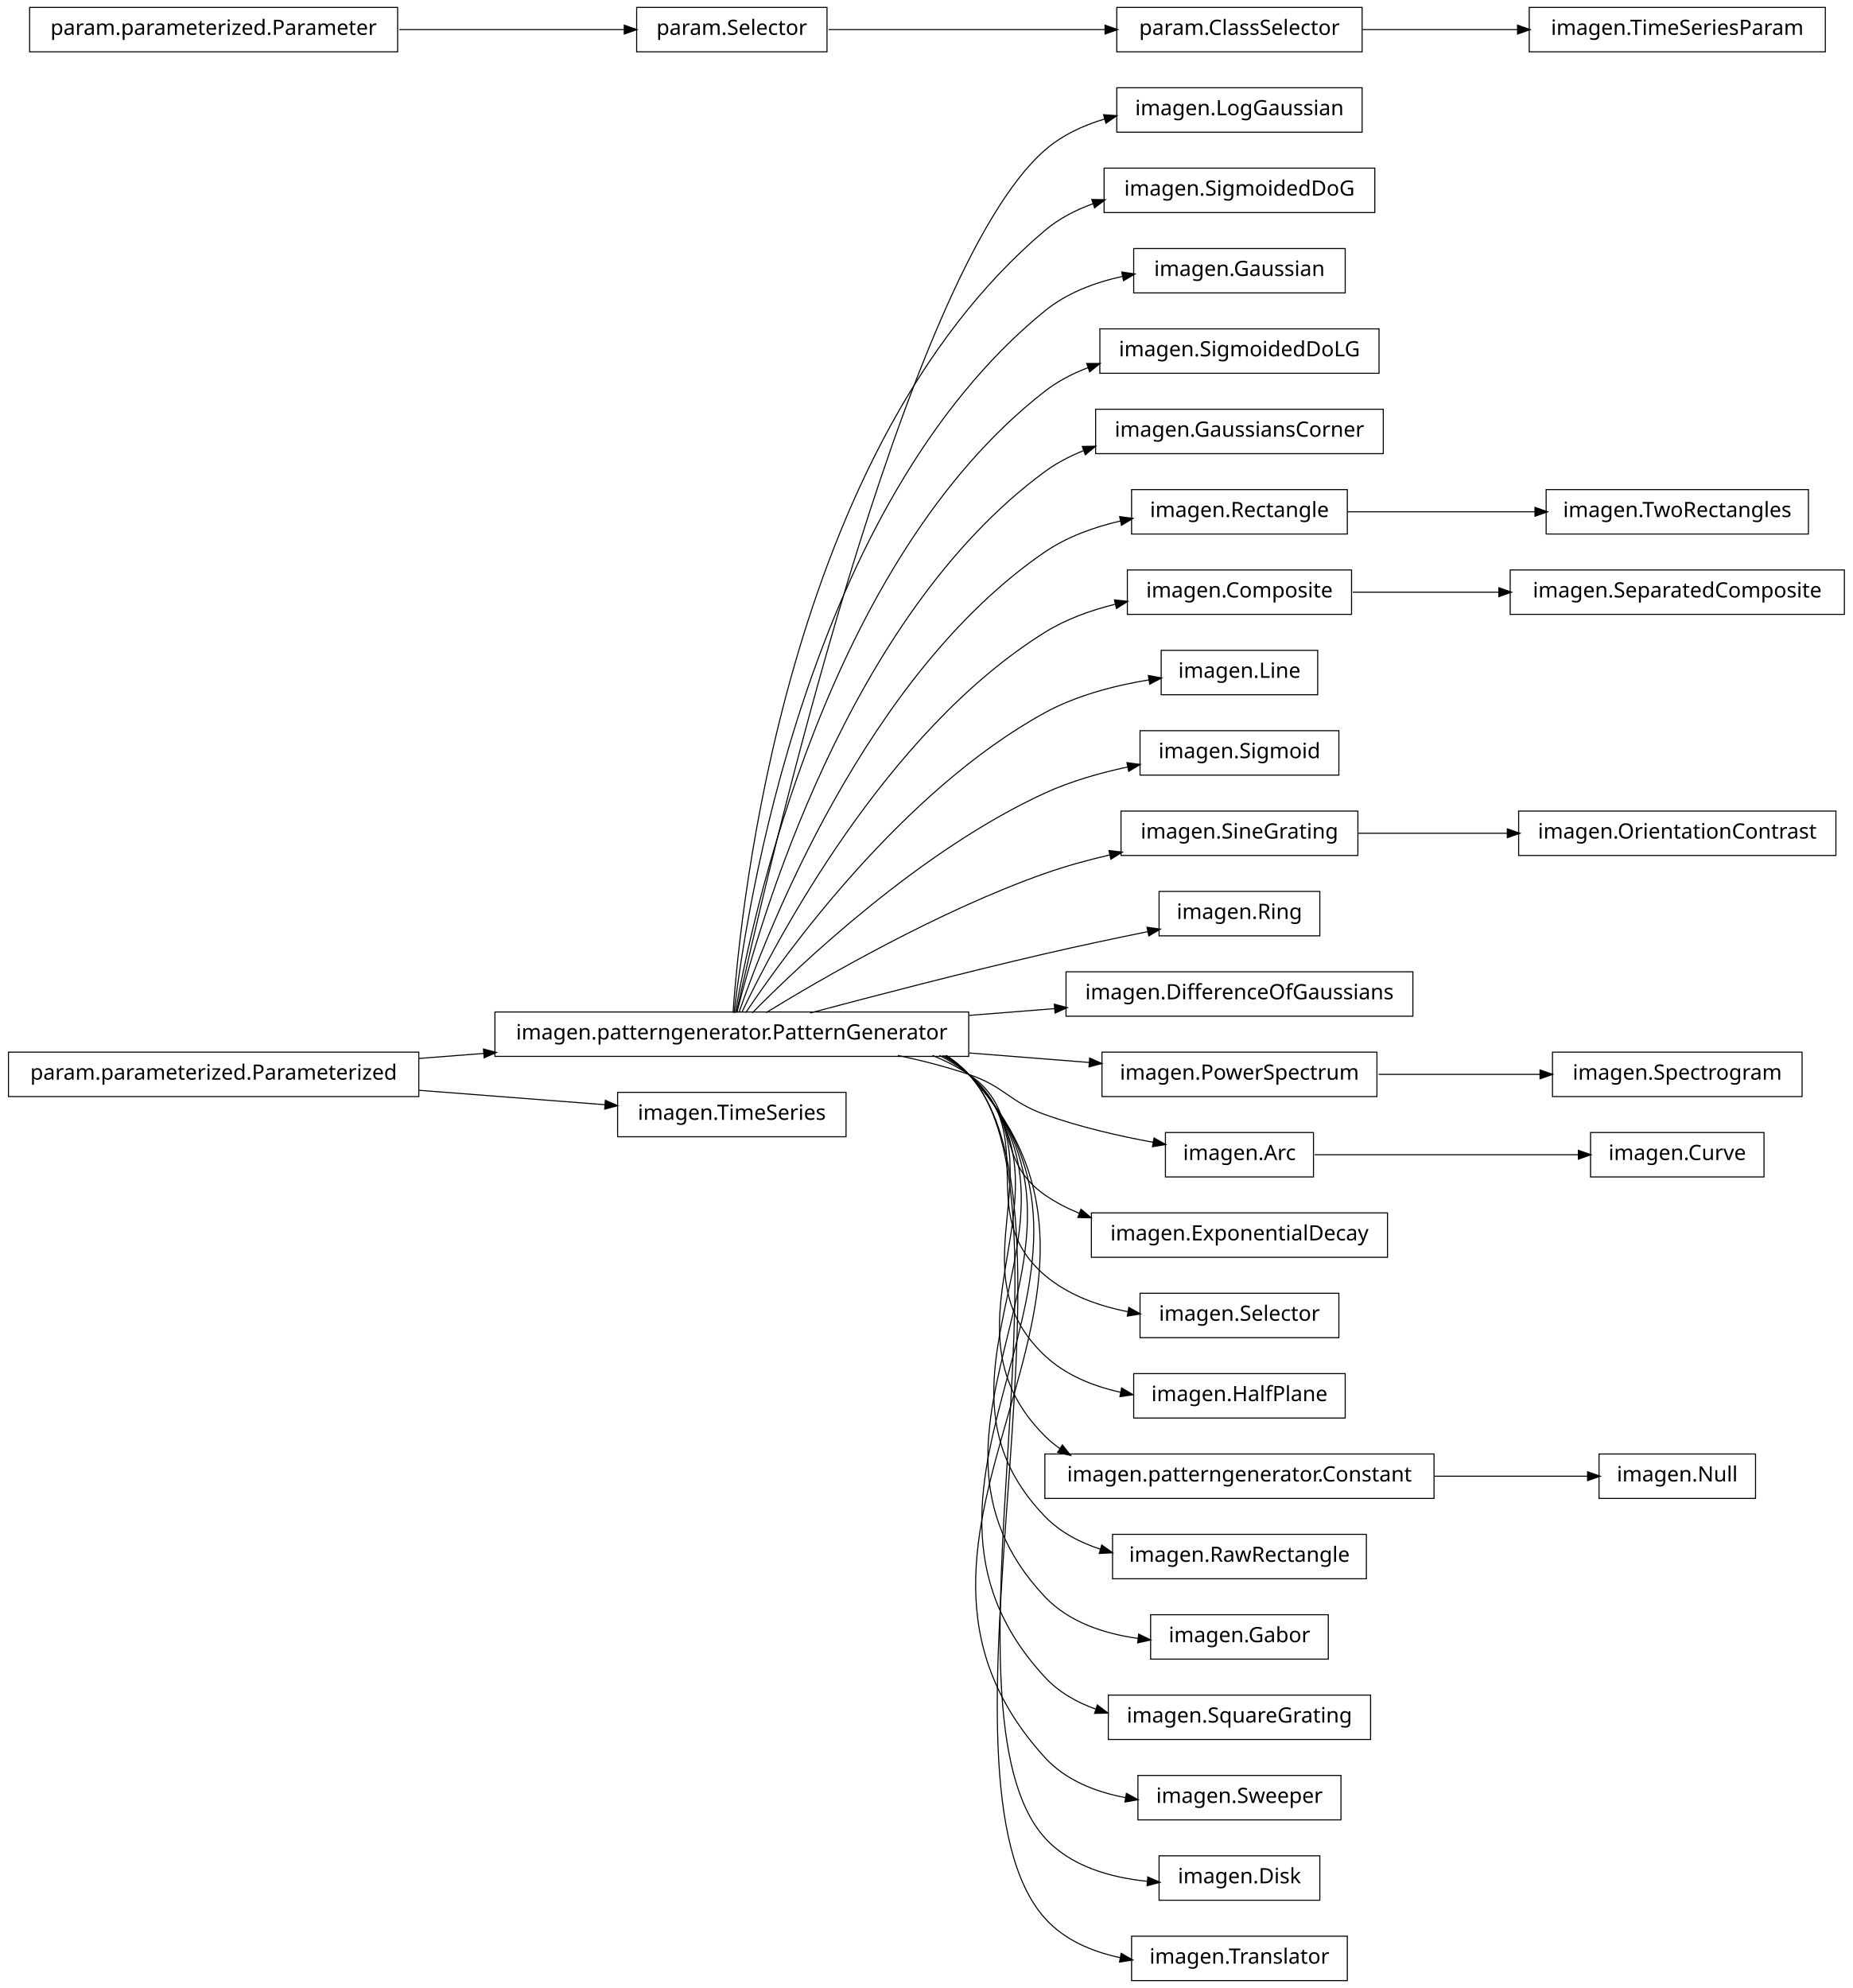
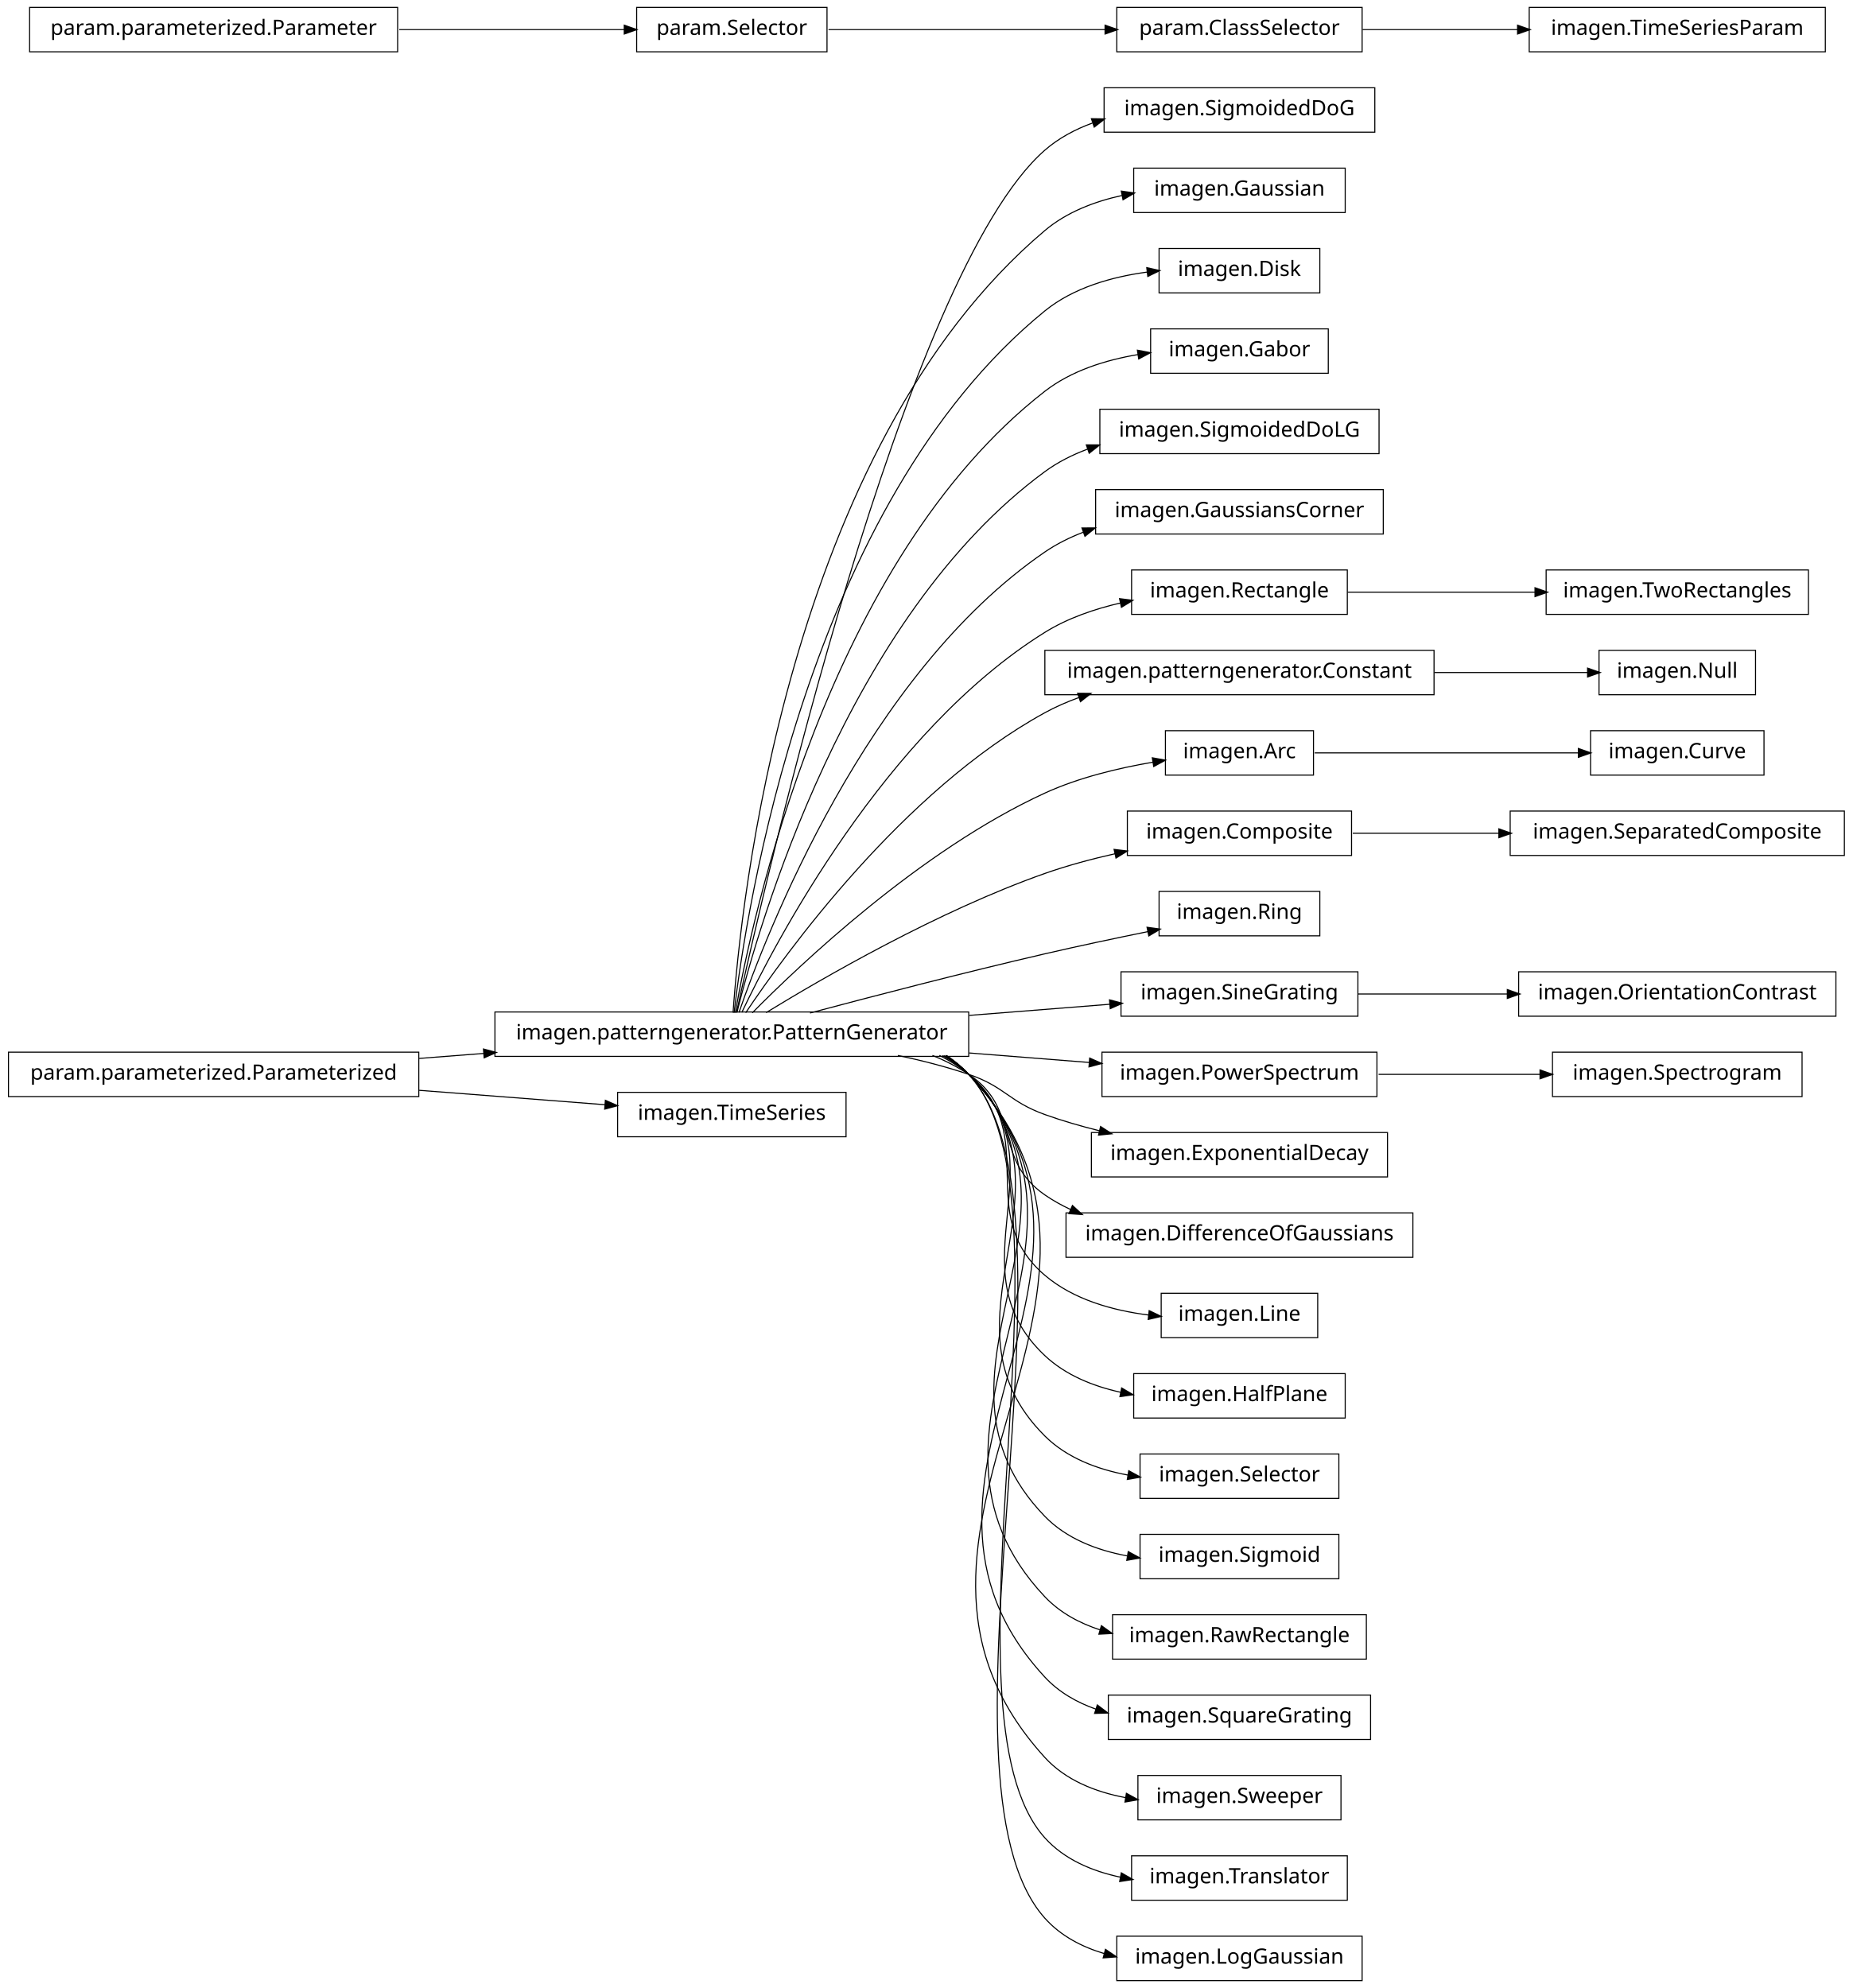
<svg xmlns="http://www.w3.org/2000/svg" width="876pt" height="940pt" viewBox="0.00 0.00 876.00 940.00">
  <g id="graph1" class="graph" transform="scale(1 1) rotate(0) translate(4 936)">
    <polygon fill="white" stroke="white" points="-4,5 -4,-936 873,-936 873,5 -4,5" />
    <g id="node1" class="node">
-       <polygon fill="none" stroke="black" stroke-width="0.5" points="640,-894.5 524,-894.5 524,-873.5 640,-873.5 640,-894.5" />
-       <text text-anchor="middle" x="582" y="-881.5" font-family="Vera" font-size="10.00">imagen.LogGaussian</text>
+       <polygon fill="none" stroke="black" stroke-width="0.5" points="646,-894.5 518,-894.5 518,-873.5 646,-873.5 646,-894.5" />
+       <text text-anchor="middle" x="582" y="-881.5" font-family="Vera" font-size="10.00">imagen.SigmoidedDoG</text>
    </g>
    <g id="node2" class="node">
      <polygon fill="none" stroke="black" stroke-width="0.5" points="454,-457.5 230,-457.5 230,-436.5 454,-436.5 454,-457.5" />
      <text text-anchor="middle" x="342" y="-444.5" font-family="Vera" font-size="10.00">imagen.patterngenerator.PatternGenerator</text>
    </g>
    <g id="edge2" class="edge">
-       <path fill="none" stroke="black" stroke-width="0.5" d="M344.205,-457.259C356.982,-515.776 423.271,-806.818 490,-865 498.029,-872 507.949,-876.665 518.273,-879.731" />
-       <polygon fill="black" stroke="black" points="518.084,-881.493 523.367,-881.111 518.999,-878.115 518.084,-881.493" />
+       <path fill="none" stroke="black" stroke-width="0.5" d="M344.205,-457.259C356.982,-515.776 423.271,-806.818 490,-865 496.515,-870.681 504.276,-874.824 512.487,-877.822" />
+       <polygon fill="black" stroke="black" points="512.354,-879.622 517.651,-879.544 513.462,-876.302 512.354,-879.622" />
    </g>
    <g id="node4" class="node">
-       <polygon fill="none" stroke="black" stroke-width="0.5" points="646,-856.5 518,-856.5 518,-835.5 646,-835.5 646,-856.5" />
-       <text text-anchor="middle" x="582" y="-843.5" font-family="Vera" font-size="10.00">imagen.SigmoidedDoG</text>
+       <polygon fill="none" stroke="black" stroke-width="0.5" points="632,-856.5 532,-856.5 532,-835.5 632,-835.5 632,-856.5" />
+       <text text-anchor="middle" x="582" y="-843.5" font-family="Vera" font-size="10.00">imagen.Gaussian</text>
    </g>
    <g id="edge4" class="edge">
-       <path fill="none" stroke="black" stroke-width="0.5" d="M342.586,-457.178C346.009,-506.641 367.778,-723.734 490,-827 496.603,-832.579 504.415,-836.662 512.652,-839.63" />
-       <polygon fill="black" stroke="black" points="512.533,-841.433 517.83,-841.337 513.629,-838.109 512.533,-841.433" />
-     </g>
-     <g id="node10" class="node">
-       <polygon fill="none" stroke="black" stroke-width="0.5" points="632,-818.5 532,-818.5 532,-797.5 632,-797.5 632,-818.5" />
-       <text text-anchor="middle" x="582" y="-805.5" font-family="Vera" font-size="10.00">imagen.Gaussian</text>
+       <path fill="none" stroke="black" stroke-width="0.5" d="M342.586,-457.178C346.009,-506.641 367.778,-723.734 490,-827 500.228,-835.642 513.358,-840.695 526.477,-843.572" />
+       <polygon fill="black" stroke="black" points="526.449,-845.351 531.694,-844.606 527.13,-841.917 526.449,-845.351" />
+     </g>
+     <g id="node6" class="node">
+       <polygon fill="none" stroke="black" stroke-width="0.5" points="620,-818.5 544,-818.5 544,-797.5 620,-797.5 620,-818.5" />
+       <text text-anchor="middle" x="582" y="-805.5" font-family="Vera" font-size="10.00">imagen.Disk</text>
+     </g>
+     <g id="edge6" class="edge">
+       <path fill="none" stroke="black" stroke-width="0.5" d="M343.054,-457.096C348.456,-503.427 377.339,-697.332 490,-789 503.528,-800.008 521.808,-805.134 538.509,-807.372" />
+       <polygon fill="black" stroke="black" points="538.463,-809.129 543.634,-807.978 538.874,-805.653 538.463,-809.129" />
+     </g>
+     <g id="node9" class="node">
+       <polygon fill="none" stroke="black" stroke-width="0.5" points="624,-780.5 540,-780.5 540,-759.5 624,-759.5 624,-780.5" />
+       <text text-anchor="middle" x="582" y="-767.5" font-family="Vera" font-size="10.00">imagen.Gabor</text>
    </g>
    <g id="edge8" class="edge">
-       <path fill="none" stroke="black" stroke-width="0.5" d="M343.054,-457.096C348.456,-503.427 377.339,-697.332 490,-789 500.386,-797.451 513.573,-802.436 526.696,-805.308" />
-       <polygon fill="black" stroke="black" points="526.667,-807.086 531.912,-806.343 527.349,-803.653 526.667,-807.086" />
-     </g>
-     <g id="node12" class="node">
-       <polygon fill="none" stroke="black" stroke-width="0.5" points="648,-780.5 516,-780.5 516,-759.5 648,-759.5 648,-780.5" />
-       <text text-anchor="middle" x="582" y="-767.5" font-family="Vera" font-size="10.00">imagen.SigmoidedDoLG</text>
+       <path fill="none" stroke="black" stroke-width="0.5" d="M343.642,-457.137C351.211,-500.38 386.877,-670.851 490,-751 502.495,-760.711 518.735,-765.79 534.086,-768.354" />
+       <polygon fill="black" stroke="black" points="534.047,-770.117 539.251,-769.13 534.567,-766.656 534.047,-770.117" />
+     </g>
+     <g id="node11" class="node">
+       <polygon fill="none" stroke="black" stroke-width="0.5" points="648,-742.5 516,-742.5 516,-721.5 648,-721.5 648,-742.5" />
+       <text text-anchor="middle" x="582" y="-729.5" font-family="Vera" font-size="10.00">imagen.SigmoidedDoLG</text>
    </g>
    <g id="edge10" class="edge">
-       <path fill="none" stroke="black" stroke-width="0.5" d="M343.642,-457.137C351.211,-500.38 386.877,-670.851 490,-751 496.068,-755.716 503.02,-759.34 510.324,-762.114" />
-       <polygon fill="black" stroke="black" points="510.134,-763.901 515.431,-763.901 511.29,-760.598 510.134,-763.901" />
-     </g>
-     <g id="node14" class="node">
-       <polygon fill="none" stroke="black" stroke-width="0.5" points="650,-742.5 514,-742.5 514,-721.5 650,-721.5 650,-742.5" />
-       <text text-anchor="middle" x="582" y="-729.5" font-family="Vera" font-size="10.00">imagen.GaussiansCorner</text>
+       <path fill="none" stroke="black" stroke-width="0.5" d="M344.397,-457.219C354.341,-497.199 396.286,-644.188 490,-713 496.088,-717.47 502.985,-720.945 510.197,-723.638" />
+       <polygon fill="black" stroke="black" points="509.938,-725.4 515.235,-725.38 511.082,-722.092 509.938,-725.4" />
+     </g>
+     <g id="node13" class="node">
+       <polygon fill="none" stroke="black" stroke-width="0.5" points="650,-704.5 514,-704.5 514,-683.5 650,-683.5 650,-704.5" />
+       <text text-anchor="middle" x="582" y="-691.5" font-family="Vera" font-size="10.00">imagen.GaussiansCorner</text>
    </g>
    <g id="edge12" class="edge">
-       <path fill="none" stroke="black" stroke-width="0.5" d="M344.397,-457.219C354.341,-497.199 396.286,-644.188 490,-713 495.552,-717.077 501.776,-720.326 508.3,-722.909" />
-       <polygon fill="black" stroke="black" points="508.044,-724.678 513.34,-724.757 509.248,-721.392 508.044,-724.678" />
-     </g>
-     <g id="node17" class="node">
-       <polygon fill="none" stroke="black" stroke-width="0.5" points="633,-704.5 531,-704.5 531,-683.5 633,-683.5 633,-704.5" />
-       <text text-anchor="middle" x="582" y="-691.5" font-family="Vera" font-size="10.00">imagen.Rectangle</text>
-     </g>
-     <g id="edge20" class="edge">
-       <path fill="none" stroke="black" stroke-width="0.5" d="M345.371,-457.24C357.895,-493.576 405.443,-617.232 490,-675 500.581,-682.229 513.333,-686.81 525.927,-689.688" />
-       <polygon fill="black" stroke="black" points="525.674,-691.423 530.928,-690.746 526.399,-687.999 525.674,-691.423" />
-     </g>
-     <g id="node21" class="node">
-       <polygon fill="none" stroke="black" stroke-width="0.5" points="635,-666.5 529,-666.5 529,-645.5 635,-645.5 635,-666.5" />
-       <text text-anchor="middle" x="582" y="-653.5" font-family="Vera" font-size="10.00">imagen.Composite</text>
-     </g>
-     <g id="edge38" class="edge">
-       <path fill="none" stroke="black" stroke-width="0.5" d="M346.723,-457.3C362.136,-489.668 414.37,-589.969 490,-637 500.058,-643.255 511.814,-647.49 523.494,-650.348" />
-       <polygon fill="black" stroke="black" points="523.226,-652.082 528.491,-651.49 524.006,-648.67 523.226,-652.082" />
-     </g>
-     <g id="node24" class="node">
-       <polygon fill="none" stroke="black" stroke-width="0.5" points="619,-628.5 545,-628.5 545,-607.5 619,-607.5 619,-628.5" />
-       <text text-anchor="middle" x="582" y="-615.5" font-family="Vera" font-size="10.00">imagen.Line</text>
+       <path fill="none" stroke="black" stroke-width="0.5" d="M345.371,-457.24C357.895,-493.576 405.443,-617.232 490,-675 495.58,-678.812 501.764,-681.888 508.211,-684.366" />
+       <polygon fill="black" stroke="black" points="507.889,-686.11 513.186,-686.147 509.068,-682.814 507.889,-686.11" />
+     </g>
+     <g id="node16" class="node">
+       <polygon fill="none" stroke="black" stroke-width="0.5" points="633,-666.5 531,-666.5 531,-645.5 633,-645.5 633,-666.5" />
+       <text text-anchor="middle" x="582" y="-653.5" font-family="Vera" font-size="10.00">imagen.Rectangle</text>
    </g>
    <g id="edge22" class="edge">
-       <path fill="none" stroke="black" stroke-width="0.5" d="M348.572,-457.145C367.101,-484.853 422.812,-562.191 490,-599 505.036,-607.238 523.237,-611.914 539.468,-614.564" />
-       <polygon fill="black" stroke="black" points="539.23,-616.298 544.437,-615.324 539.759,-612.838 539.23,-616.298" />
-     </g>
-     <g id="node28" class="node">
-       <polygon fill="none" stroke="black" stroke-width="0.5" points="629,-590.5 535,-590.5 535,-569.5 629,-569.5 629,-590.5" />
-       <text text-anchor="middle" x="582" y="-577.5" font-family="Vera" font-size="10.00">imagen.Sigmoid</text>
-     </g>
-     <g id="edge26" class="edge">
-       <path fill="none" stroke="black" stroke-width="0.5" d="M351.684,-457.097C373.872,-479.589 431.039,-533.959 490,-561 502.171,-566.582 515.998,-570.538 529.167,-573.336" />
-       <polygon fill="black" stroke="black" points="529.123,-575.113 534.371,-574.391 529.818,-571.683 529.123,-575.113" />
-     </g>
-     <g id="node30" class="node">
-       <polygon fill="none" stroke="black" stroke-width="0.5" points="638,-552.5 526,-552.5 526,-531.5 638,-531.5 638,-552.5" />
-       <text text-anchor="middle" x="582" y="-539.5" font-family="Vera" font-size="10.00">imagen.SineGrating</text>
-     </g>
-     <g id="edge28" class="edge">
-       <path fill="none" stroke="black" stroke-width="0.5" d="M358.209,-457.194C384.757,-473.453 439.606,-505.229 490,-523 499.781,-526.449 510.38,-529.357 520.787,-531.78" />
-       <polygon fill="black" stroke="black" points="520.613,-533.535 525.876,-532.931 521.385,-530.121 520.613,-533.535" />
-     </g>
-     <g id="node36" class="node">
+       <path fill="none" stroke="black" stroke-width="0.5" d="M346.723,-457.3C362.136,-489.668 414.37,-589.969 490,-637 500.76,-643.691 513.461,-648.071 525.935,-650.926" />
+       <polygon fill="black" stroke="black" points="525.631,-652.65 530.886,-651.984 526.362,-649.227 525.631,-652.65" />
+     </g>
+     <g id="node19" class="node">
+       <polygon fill="none" stroke="black" stroke-width="0.5" points="674,-628.5 490,-628.5 490,-607.5 674,-607.5 674,-628.5" />
+       <text text-anchor="middle" x="582" y="-615.5" font-family="Vera" font-size="10.00">imagen.patterngenerator.Constant</text>
+     </g>
+     <g id="edge54" class="edge">
+       <path fill="none" stroke="black" stroke-width="0.5" d="M348.572,-457.145C367.101,-484.853 422.812,-562.191 490,-599 495.14,-601.816 500.65,-604.216 506.325,-606.261" />
+       <polygon fill="black" stroke="black" points="505.829,-607.941 511.126,-607.897 506.958,-604.628 505.829,-607.941" />
+     </g>
+     <g id="node22" class="node">
+       <polygon fill="none" stroke="black" stroke-width="0.5" points="617,-590.5 547,-590.5 547,-569.5 617,-569.5 617,-590.5" />
+       <text text-anchor="middle" x="582" y="-577.5" font-family="Vera" font-size="10.00">imagen.Arc</text>
+     </g>
+     <g id="edge44" class="edge">
+       <path fill="none" stroke="black" stroke-width="0.5" d="M351.684,-457.097C373.872,-479.589 431.039,-533.959 490,-561 505.987,-568.332 524.832,-572.859 541.288,-575.642" />
+       <polygon fill="black" stroke="black" points="541.099,-577.384 546.313,-576.451 541.655,-573.928 541.099,-577.384" />
+     </g>
+     <g id="node25" class="node">
+       <polygon fill="none" stroke="black" stroke-width="0.5" points="635,-552.5 529,-552.5 529,-531.5 635,-531.5 635,-552.5" />
+       <text text-anchor="middle" x="582" y="-539.5" font-family="Vera" font-size="10.00">imagen.Composite</text>
+     </g>
+     <g id="edge34" class="edge">
+       <path fill="none" stroke="black" stroke-width="0.5" d="M358.209,-457.194C384.757,-473.453 439.606,-505.229 490,-523 500.537,-526.716 512.023,-529.804 523.196,-532.333" />
+       <polygon fill="black" stroke="black" points="523.043,-534.092 528.302,-533.457 523.795,-530.673 523.043,-534.092" />
+     </g>
+     <g id="node29" class="node">
      <polygon fill="none" stroke="black" stroke-width="0.5" points="620,-514.5 544,-514.5 544,-493.5 620,-493.5 620,-514.5" />
      <text text-anchor="middle" x="582" y="-501.5" font-family="Vera" font-size="10.00">imagen.Ring</text>
    </g>
-     <g id="edge34" class="edge">
+     <g id="edge26" class="edge">
      <path fill="none" stroke="black" stroke-width="0.5" d="M378.982,-457.017C408.848,-464.981 452.009,-476.205 490,-485 505.846,-488.668 523.307,-492.362 538.721,-495.504" />
      <polygon fill="black" stroke="black" points="538.616,-497.269 543.864,-496.548 539.312,-493.839 538.616,-497.269" />
    </g>
-     <g id="node38" class="node">
-       <polygon fill="none" stroke="black" stroke-width="0.5" points="664,-476.5 500,-476.5 500,-455.5 664,-455.5 664,-476.5" />
-       <text text-anchor="middle" x="582" y="-463.5" font-family="Vera" font-size="10.00">imagen.DifferenceOfGaussians</text>
-     </g>
-     <g id="edge36" class="edge">
-       <path fill="none" stroke="black" stroke-width="0.5" d="M454.27,-455.888C467.841,-456.962 481.543,-458.047 494.68,-459.087" />
-       <polygon fill="black" stroke="black" points="494.758,-460.849 499.88,-459.499 495.034,-457.36 494.758,-460.849" />
-     </g>
-     <g id="node42" class="node">
+     <g id="node35" class="node">
+       <polygon fill="none" stroke="black" stroke-width="0.5" points="638,-476.5 526,-476.5 526,-455.5 638,-455.5 638,-476.5" />
+       <text text-anchor="middle" x="582" y="-463.5" font-family="Vera" font-size="10.00">imagen.SineGrating</text>
+     </g>
+     <g id="edge52" class="edge">
+       <path fill="none" stroke="black" stroke-width="0.5" d="M454.27,-455.888C477.213,-457.704 500.535,-459.551 520.861,-461.16" />
+       <polygon fill="black" stroke="black" points="520.84,-462.914 525.963,-461.564 521.116,-459.424 520.84,-462.914" />
+     </g>
+     <g id="node41" class="node">
      <polygon fill="none" stroke="black" stroke-width="0.5" points="647,-438.5 517,-438.5 517,-417.5 647,-417.5 647,-438.5" />
      <text text-anchor="middle" x="582" y="-425.5" font-family="Vera" font-size="10.00">imagen.PowerSpectrum</text>
    </g>
-     <g id="edge50" class="edge">
+     <g id="edge66" class="edge">
      <path fill="none" stroke="black" stroke-width="0.5" d="M454.27,-438.112C473.674,-436.576 493.348,-435.018 511.252,-433.601" />
      <polygon fill="black" stroke="black" points="511.407,-435.344 516.253,-433.205 511.13,-431.855 511.407,-435.344" />
    </g>
+     <g id="node45" class="node">
+       <polygon fill="none" stroke="black" stroke-width="0.5" points="652,-400.5 512,-400.5 512,-379.5 652,-379.5 652,-400.5" />
+       <text text-anchor="middle" x="582" y="-387.5" font-family="Vera" font-size="10.00">imagen.ExponentialDecay</text>
+     </g>
+     <g id="edge40" class="edge">
+       <path fill="none" stroke="black" stroke-width="0.5" d="M420.515,-436.949C431.895,-434.553 443.353,-431.609 454,-428 471.134,-422.192 472.972,-415.112 490,-409 498.289,-406.024 507.175,-403.459 516.037,-401.263" />
+       <polygon fill="black" stroke="black" points="516.501,-402.951 520.953,-400.08 515.683,-399.548 516.501,-402.951" />
+     </g>
    <g id="node47" class="node">
-       <polygon fill="none" stroke="black" stroke-width="0.5" points="617,-400.5 547,-400.5 547,-379.5 617,-379.5 617,-400.5" />
-       <text text-anchor="middle" x="582" y="-387.5" font-family="Vera" font-size="10.00">imagen.Arc</text>
+       <polygon fill="none" stroke="black" stroke-width="0.5" points="664,-362.5 500,-362.5 500,-341.5 664,-341.5 664,-362.5" />
+       <text text-anchor="middle" x="582" y="-349.5" font-family="Vera" font-size="10.00">imagen.DifferenceOfGaussians</text>
+     </g>
+     <g id="edge42" class="edge">
+       <path fill="none" stroke="black" stroke-width="0.5" d="M436.846,-436.968C442.881,-434.512 448.666,-431.554 454,-428 478.935,-411.386 465.365,-388.056 490,-371 493.84,-368.341 497.973,-366.039 502.285,-364.048" />
+       <polygon fill="black" stroke="black" points="503.127,-365.591 507.028,-362.007 501.743,-362.376 503.127,-365.591" />
+     </g>
+     <g id="node50" class="node">
+       <polygon fill="none" stroke="black" stroke-width="0.5" points="619,-324.5 545,-324.5 545,-303.5 619,-303.5 619,-324.5" />
+       <text text-anchor="middle" x="582" y="-311.5" font-family="Vera" font-size="10.00">imagen.Line</text>
    </g>
    <g id="edge46" class="edge">
-       <path fill="none" stroke="black" stroke-width="0.5" d="M420.515,-436.949C431.895,-434.553 443.353,-431.609 454,-428 471.134,-422.192 472.972,-415.112 490,-409 506.415,-403.108 525.17,-398.823 541.445,-395.83" />
-       <polygon fill="black" stroke="black" points="541.797,-397.545 546.411,-394.943 541.181,-394.1 541.797,-397.545" />
-     </g>
-     <g id="node50" class="node">
-       <polygon fill="none" stroke="black" stroke-width="0.5" points="652,-362.5 512,-362.5 512,-341.5 652,-341.5 652,-362.5" />
-       <text text-anchor="middle" x="582" y="-349.5" font-family="Vera" font-size="10.00">imagen.ExponentialDecay</text>
-     </g>
-     <g id="edge48" class="edge">
-       <path fill="none" stroke="black" stroke-width="0.5" d="M436.846,-436.968C442.881,-434.512 448.666,-431.554 454,-428 478.935,-411.386 465.365,-388.056 490,-371 495.028,-367.519 500.558,-364.649 506.333,-362.288" />
-       <polygon fill="black" stroke="black" points="507.187,-363.836 511.237,-360.421 505.942,-360.564 507.187,-363.836" />
-     </g>
-     <g id="node53" class="node">
-       <polygon fill="none" stroke="black" stroke-width="0.5" points="629,-324.5 535,-324.5 535,-303.5 629,-303.5 629,-324.5" />
-       <text text-anchor="middle" x="582" y="-311.5" font-family="Vera" font-size="10.00">imagen.Selector</text>
-     </g>
-     <g id="edge52" class="edge">
-       <path fill="none" stroke="black" stroke-width="0.5" d="M440.125,-436.98C445.063,-434.476 449.735,-431.508 454,-428 488.872,-399.318 455.644,-362.298 490,-333 500.942,-323.669 515.26,-318.512 529.331,-315.76" />
-       <polygon fill="black" stroke="black" points="529.875,-317.441 534.497,-314.852 529.269,-313.994 529.875,-317.441" />
-     </g>
-     <g id="node55" class="node">
+       <path fill="none" stroke="black" stroke-width="0.5" d="M440.125,-436.98C445.063,-434.476 449.735,-431.508 454,-428 488.872,-399.318 455.644,-362.298 490,-333 503.495,-321.491 522.127,-316.332 539.096,-314.204" />
+       <polygon fill="black" stroke="black" points="539.52,-315.918 544.301,-313.637 539.141,-312.439 539.52,-315.918" />
+     </g>
+     <g id="node52" class="node">
      <polygon fill="none" stroke="black" stroke-width="0.5" points="632,-286.5 532,-286.5 532,-265.5 632,-265.5 632,-286.5" />
      <text text-anchor="middle" x="582" y="-273.5" font-family="Vera" font-size="10.00">imagen.HalfPlane</text>
    </g>
-     <g id="edge54" class="edge">
+     <g id="edge48" class="edge">
      <path fill="none" stroke="black" stroke-width="0.5" d="M441.576,-436.896C446.023,-434.39 450.204,-431.447 454,-428 499.336,-386.832 445.404,-336.968 490,-295 499.751,-285.823 512.71,-280.578 525.817,-277.687" />
      <polygon fill="black" stroke="black" points="526.471,-279.342 531.037,-276.657 525.793,-275.908 526.471,-279.342" />
    </g>
-     <g id="node57" class="node">
-       <polygon fill="none" stroke="black" stroke-width="0.5" points="674,-248.5 490,-248.5 490,-227.5 674,-227.5 674,-248.5" />
-       <text text-anchor="middle" x="582" y="-235.5" font-family="Vera" font-size="10.00">imagen.patterngenerator.Constant</text>
-     </g>
-     <g id="edge56" class="edge">
-       <path fill="none" stroke="black" stroke-width="0.5" d="M442.322,-436.855C446.517,-434.348 450.445,-431.417 454,-428 509.991,-374.176 434.977,-311.813 490,-257 492.275,-254.734 494.744,-252.704 497.364,-250.887" />
-       <polygon fill="black" stroke="black" points="498.311,-252.359 501.599,-248.205 496.438,-249.402 498.311,-252.359" />
-     </g>
-     <g id="node59" class="node">
-       <polygon fill="none" stroke="black" stroke-width="0.5" points="642,-210.5 522,-210.5 522,-189.5 642,-189.5 642,-210.5" />
-       <text text-anchor="middle" x="582" y="-197.5" font-family="Vera" font-size="10.00">imagen.RawRectangle</text>
+     <g id="node54" class="node">
+       <polygon fill="none" stroke="black" stroke-width="0.5" points="629,-248.5 535,-248.5 535,-227.5 629,-227.5 629,-248.5" />
+       <text text-anchor="middle" x="582" y="-235.5" font-family="Vera" font-size="10.00">imagen.Selector</text>
+     </g>
+     <g id="edge50" class="edge">
+       <path fill="none" stroke="black" stroke-width="0.5" d="M442.322,-436.855C446.517,-434.348 450.445,-431.417 454,-428 509.991,-374.176 434.977,-311.813 490,-257 500.394,-246.646 514.842,-241.223 529.212,-238.543" />
+       <polygon fill="black" stroke="black" points="529.845,-240.213 534.496,-237.676 529.278,-236.759 529.845,-240.213" />
+     </g>
+     <g id="node60" class="node">
+       <polygon fill="none" stroke="black" stroke-width="0.5" points="629,-210.5 535,-210.5 535,-189.5 629,-189.5 629,-210.5" />
+       <text text-anchor="middle" x="582" y="-197.5" font-family="Vera" font-size="10.00">imagen.Sigmoid</text>
    </g>
    <g id="edge58" class="edge">
-       <path fill="none" stroke="black" stroke-width="0.5" d="M442.975,-436.706C446.942,-434.226 450.649,-431.343 454,-428 520.734,-361.435 424.462,-286.743 490,-219 497.212,-211.546 506.517,-206.623 516.432,-203.433" />
-       <polygon fill="black" stroke="black" points="517.031,-205.081 521.342,-202.003 516.052,-201.721 517.031,-205.081" />
-     </g>
-     <g id="node61" class="node">
-       <polygon fill="none" stroke="black" stroke-width="0.5" points="624,-172.5 540,-172.5 540,-151.5 624,-151.5 624,-172.5" />
-       <text text-anchor="middle" x="582" y="-159.5" font-family="Vera" font-size="10.00">imagen.Gabor</text>
+       <path fill="none" stroke="black" stroke-width="0.5" d="M442.975,-436.706C446.942,-434.226 450.649,-431.343 454,-428 520.734,-361.435 424.462,-286.743 490,-219 500.201,-208.456 514.592,-202.976 528.969,-200.303" />
+       <polygon fill="black" stroke="black" points="529.604,-201.973 534.257,-199.441 529.041,-198.518 529.604,-201.973" />
+     </g>
+     <g id="node62" class="node">
+       <polygon fill="none" stroke="black" stroke-width="0.5" points="642,-172.5 522,-172.5 522,-151.5 642,-151.5 642,-172.5" />
+       <text text-anchor="middle" x="582" y="-159.5" font-family="Vera" font-size="10.00">imagen.RawRectangle</text>
    </g>
    <g id="edge60" class="edge">
-       <path fill="none" stroke="black" stroke-width="0.5" d="M443.082,-436.812C447.02,-434.304 450.692,-431.386 454,-428 531.525,-348.646 413.9,-261.722 490,-181 501.355,-168.955 518.169,-163.474 534.327,-161.246" />
-       <polygon fill="black" stroke="black" points="534.554,-162.982 539.314,-160.656 534.143,-159.506 534.554,-162.982" />
-     </g>
-     <g id="node63" class="node">
+       <path fill="none" stroke="black" stroke-width="0.5" d="M443.082,-436.812C447.02,-434.304 450.692,-431.386 454,-428 531.525,-348.646 413.9,-261.722 490,-181 497.115,-173.453 506.372,-168.483 516.268,-165.276" />
+       <polygon fill="black" stroke="black" points="516.865,-166.925 521.171,-163.839 515.88,-163.566 516.865,-166.925" />
+     </g>
+     <g id="node64" class="node">
      <polygon fill="none" stroke="black" stroke-width="0.5" points="644,-134.5 520,-134.5 520,-113.5 644,-113.5 644,-134.5" />
      <text text-anchor="middle" x="582" y="-121.5" font-family="Vera" font-size="10.00">imagen.SquareGrating</text>
    </g>
    <g id="edge62" class="edge">
      <path fill="none" stroke="black" stroke-width="0.5" d="M443.162,-436.889C447.079,-434.361 450.725,-431.417 454,-428 542.345,-335.828 403.31,-236.73 490,-143 496.601,-135.863 505.116,-131.019 514.296,-127.788" />
      <polygon fill="black" stroke="black" points="514.918,-129.427 519.151,-126.242 513.855,-126.092 514.918,-129.427" />
    </g>
-     <g id="node65" class="node">
+     <g id="node66" class="node">
      <polygon fill="none" stroke="black" stroke-width="0.5" points="630,-96.5 534,-96.5 534,-75.5 630,-75.5 630,-96.5" />
      <text text-anchor="middle" x="582" y="-83.5" font-family="Vera" font-size="10.00">imagen.Sweeper</text>
    </g>
    <g id="edge64" class="edge">
      <path fill="none" stroke="black" stroke-width="0.5" d="M443.223,-436.948C447.125,-434.404 450.75,-431.441 454,-428 553.183,-322.991 392.702,-211.758 490,-105 499.784,-94.264 513.896,-88.699 528.14,-86.005" />
      <polygon fill="black" stroke="black" points="528.738,-87.681 533.385,-85.139 528.167,-84.227 528.738,-87.681" />
    </g>
-     <g id="node67" class="node">
-       <polygon fill="none" stroke="black" stroke-width="0.5" points="620,-58.5 544,-58.5 544,-37.5 620,-37.5 620,-58.5" />
-       <text text-anchor="middle" x="582" y="-45.5" font-family="Vera" font-size="10.00">imagen.Disk</text>
-     </g>
-     <g id="edge66" class="edge">
-       <path fill="none" stroke="black" stroke-width="0.5" d="M443.273,-436.994C447.161,-434.438 450.77,-431.46 454,-428 509.017,-369.07 436.041,-126.9 490,-67 502.069,-53.602 520.873,-48.233 538.344,-46.457" />
-       <polygon fill="black" stroke="black" points="538.874,-48.169 543.714,-46.016 538.588,-44.681 538.874,-48.169" />
+     <g id="node69" class="node">
+       <polygon fill="none" stroke="black" stroke-width="0.5" points="633,-58.5 531,-58.5 531,-37.5 633,-37.5 633,-58.5" />
+       <text text-anchor="middle" x="582" y="-45.5" font-family="Vera" font-size="10.00">imagen.Translator</text>
+     </g>
+     <g id="edge68" class="edge">
+       <path fill="none" stroke="black" stroke-width="0.5" d="M443.273,-436.994C447.161,-434.438 450.77,-431.46 454,-428 509.017,-369.07 436.041,-126.9 490,-67 499.236,-56.747 512.416,-51.196 525.925,-48.359" />
+       <polygon fill="black" stroke="black" points="526.314,-50.067 530.91,-47.433 525.674,-46.626 526.314,-50.067" />
    </g>
    <g id="node71" class="node">
-       <polygon fill="none" stroke="black" stroke-width="0.5" points="633,-20.5 531,-20.5 531,0.5 633,0.5 633,-20.5" />
-       <text text-anchor="middle" x="582" y="-7.5" font-family="Vera" font-size="10.00">imagen.Translator</text>
+       <polygon fill="none" stroke="black" stroke-width="0.5" points="640,-20.5 524,-20.5 524,0.5 640,0.5 640,-20.5" />
+       <text text-anchor="middle" x="582" y="-7.5" font-family="Vera" font-size="10.00">imagen.LogGaussian</text>
    </g>
    <g id="edge70" class="edge">
-       <path fill="none" stroke="black" stroke-width="0.5" d="M443.796,-436.709C447.49,-434.215 450.92,-431.33 454,-428 514.447,-362.64 430.726,-95.426 490,-29 499.187,-18.704 512.351,-13.138 525.86,-10.301" />
-       <polygon fill="black" stroke="black" points="526.249,-12.008 530.845,-9.375 525.61,-8.567 526.249,-12.008" />
-     </g>
-     <g id="node6" class="node">
+       <path fill="none" stroke="black" stroke-width="0.5" d="M443.796,-436.709C447.49,-434.215 450.92,-431.33 454,-428 514.447,-362.64 430.726,-95.426 490,-29 497.439,-20.663 507.485,-15.428 518.21,-12.231" />
+       <polygon fill="black" stroke="black" points="518.801,-13.884 523.179,-10.902 517.896,-10.504 518.801,-13.884" />
+     </g>
+     <g id="node8" class="node">
      <polygon fill="none" stroke="black" stroke-width="0.5" points="194,-438.5 5.68434e-14,-438.5 0,-417.5 194,-417.5 194,-438.5" />
      <text text-anchor="middle" x="97" y="-425.5" font-family="Vera" font-size="10.00">param.parameterized.Parameterized</text>
    </g>
-     <g id="edge16" class="edge">
+     <g id="edge24" class="edge">
      <path fill="none" stroke="black" stroke-width="0.5" d="M194.182,-435.537C204.286,-436.32 214.629,-437.122 224.922,-437.92" />
      <polygon fill="black" stroke="black" points="224.849,-439.67 229.969,-438.312 225.12,-436.18 224.849,-439.67" />
    </g>
-     <g id="node44" class="node">
+     <g id="node43" class="node">
      <polygon fill="none" stroke="black" stroke-width="0.5" points="396,-419.5 288,-419.5 288,-398.5 396,-398.5 396,-419.5" />
      <text text-anchor="middle" x="342" y="-406.5" font-family="Vera" font-size="10.00">imagen.TimeSeries</text>
    </g>
-     <g id="edge42" class="edge">
+     <g id="edge38" class="edge">
      <path fill="none" stroke="black" stroke-width="0.5" d="M194.182,-420.463C223.866,-418.161 255.624,-415.699 282.066,-413.648" />
      <polygon fill="black" stroke="black" points="282.431,-415.375 287.281,-413.244 282.161,-411.885 282.431,-415.375" />
    </g>
-     <g id="node7" class="node">
+     <g id="node15" class="node">
+       <polygon fill="none" stroke="black" stroke-width="0.5" points="851,-666.5 727,-666.5 727,-645.5 851,-645.5 851,-666.5" />
+       <text text-anchor="middle" x="789" y="-653.5" font-family="Vera" font-size="10.00">imagen.TwoRectangles</text>
+     </g>
+     <g id="edge14" class="edge">
+       <path fill="none" stroke="black" stroke-width="0.5" d="M633.169,-656C659.881,-656 692.903,-656 721.665,-656" />
+       <polygon fill="black" stroke="black" points="721.983,-657.75 726.983,-656 721.983,-654.25 721.983,-657.75" />
+     </g>
+     <g id="node18" class="node">
+       <polygon fill="none" stroke="black" stroke-width="0.5" points="826,-628.5 752,-628.5 752,-607.5 826,-607.5 826,-628.5" />
+       <text text-anchor="middle" x="789" y="-615.5" font-family="Vera" font-size="10.00">imagen.Null</text>
+     </g>
+     <g id="edge16" class="edge">
+       <path fill="none" stroke="black" stroke-width="0.5" d="M674.3,-618C699.545,-618 725.69,-618 746.63,-618" />
+       <polygon fill="black" stroke="black" points="746.839,-619.75 751.839,-618 746.838,-616.25 746.839,-619.75" />
+     </g>
+     <g id="node21" class="node">
+       <polygon fill="none" stroke="black" stroke-width="0.5" points="830,-590.5 748,-590.5 748,-569.5 830,-569.5 830,-590.5" />
+       <text text-anchor="middle" x="789" y="-577.5" font-family="Vera" font-size="10.00">imagen.Curve</text>
+     </g>
+     <g id="edge18" class="edge">
+       <path fill="none" stroke="black" stroke-width="0.5" d="M617.585,-580C652.1,-580 704.658,-580 742.474,-580" />
+       <polygon fill="black" stroke="black" points="742.476,-581.75 747.476,-580 742.476,-578.25 742.476,-581.75" />
+     </g>
+     <g id="node24" class="node">
+       <polygon fill="none" stroke="black" stroke-width="0.5" points="868,-552.5 710,-552.5 710,-531.5 868,-531.5 868,-552.5" />
+       <text text-anchor="middle" x="789" y="-539.5" font-family="Vera" font-size="10.00">imagen.SeparatedComposite</text>
+     </g>
+     <g id="edge20" class="edge">
+       <path fill="none" stroke="black" stroke-width="0.5" d="M635.577,-542C656.626,-542 681.297,-542 704.625,-542" />
+       <polygon fill="black" stroke="black" points="704.893,-543.75 709.893,-542 704.892,-540.25 704.893,-543.75" />
+     </g>
+     <g id="node31" class="node">
+       <polygon fill="none" stroke="black" stroke-width="0.5" points="859,-932.5 719,-932.5 719,-911.5 859,-911.5 859,-932.5" />
+       <text text-anchor="middle" x="789" y="-919.5" font-family="Vera" font-size="10.00">imagen.TimeSeriesParam</text>
+     </g>
+     <g id="node32" class="node">
+       <polygon fill="none" stroke="black" stroke-width="0.5" points="640,-932.5 524,-932.5 524,-911.5 640,-911.5 640,-932.5" />
+       <text text-anchor="middle" x="582" y="-919.5" font-family="Vera" font-size="10.00">param.ClassSelector</text>
+     </g>
+     <g id="edge28" class="edge">
+       <path fill="none" stroke="black" stroke-width="0.5" d="M640.212,-922C662.986,-922 689.405,-922 713.606,-922" />
+       <polygon fill="black" stroke="black" points="713.734,-923.75 718.734,-922 713.734,-920.25 713.734,-923.75" />
+     </g>
+     <g id="node34" class="node">
+       <polygon fill="none" stroke="black" stroke-width="0.5" points="864,-476.5 714,-476.5 714,-455.5 864,-455.5 864,-476.5" />
+       <text text-anchor="middle" x="789" y="-463.5" font-family="Vera" font-size="10.00">imagen.OrientationContrast</text>
+     </g>
+     <g id="edge30" class="edge">
+       <path fill="none" stroke="black" stroke-width="0.5" d="M638.017,-466C659.815,-466 685.2,-466 708.866,-466" />
+       <polygon fill="black" stroke="black" points="708.888,-467.75 713.888,-466 708.887,-464.25 708.888,-467.75" />
+     </g>
+     <g id="node37" class="node">
      <polygon fill="none" stroke="black" stroke-width="0.5" points="387,-932.5 297,-932.5 297,-911.5 387,-911.5 387,-932.5" />
      <text text-anchor="middle" x="342" y="-919.5" font-family="Vera" font-size="10.00">param.Selector</text>
    </g>
-     <g id="node26" class="node">
-       <polygon fill="none" stroke="black" stroke-width="0.5" points="640,-932.5 524,-932.5 524,-911.5 640,-911.5 640,-932.5" />
-       <text text-anchor="middle" x="582" y="-919.5" font-family="Vera" font-size="10.00">param.ClassSelector</text>
-     </g>
-     <g id="edge24" class="edge">
+     <g id="edge32" class="edge">
      <path fill="none" stroke="black" stroke-width="0.5" d="M387.707,-922C424.748,-922 477.358,-922 518.494,-922" />
      <polygon fill="black" stroke="black" points="518.706,-923.75 523.706,-922 518.706,-920.25 518.706,-923.75" />
    </g>
-     <g id="node8" class="node">
+     <g id="node40" class="node">
+       <polygon fill="none" stroke="black" stroke-width="0.5" points="848,-438.5 730,-438.5 730,-417.5 848,-417.5 848,-438.5" />
+       <text text-anchor="middle" x="789" y="-425.5" font-family="Vera" font-size="10.00">imagen.Spectrogram</text>
+     </g>
+     <g id="edge36" class="edge">
+       <path fill="none" stroke="black" stroke-width="0.5" d="M647.781,-428C672.206,-428 699.878,-428 724.214,-428" />
+       <polygon fill="black" stroke="black" points="724.354,-429.75 729.354,-428 724.354,-426.25 724.354,-429.75" />
+     </g>
+     <g id="node58" class="node">
      <polygon fill="none" stroke="black" stroke-width="0.5" points="184,-932.5 10,-932.5 10,-911.5 184,-911.5 184,-932.5" />
      <text text-anchor="middle" x="97" y="-919.5" font-family="Vera" font-size="10.00">param.parameterized.Parameter</text>
    </g>
-     <g id="edge6" class="edge">
+     <g id="edge56" class="edge">
      <path fill="none" stroke="black" stroke-width="0.5" d="M184.759,-922C220.453,-922 260.436,-922 291.152,-922" />
      <polygon fill="black" stroke="black" points="291.387,-923.75 296.387,-922 291.387,-920.25 291.387,-923.75" />
    </g>
-     <g id="node16" class="node">
-       <polygon fill="none" stroke="black" stroke-width="0.5" points="851,-704.5 727,-704.5 727,-683.5 851,-683.5 851,-704.5" />
-       <text text-anchor="middle" x="789" y="-691.5" font-family="Vera" font-size="10.00">imagen.TwoRectangles</text>
-     </g>
-     <g id="edge14" class="edge">
-       <path fill="none" stroke="black" stroke-width="0.5" d="M633.169,-694C659.881,-694 692.903,-694 721.665,-694" />
-       <polygon fill="black" stroke="black" points="721.983,-695.75 726.983,-694 721.983,-692.25 721.983,-695.75" />
-     </g>
-     <g id="node20" class="node">
-       <polygon fill="none" stroke="black" stroke-width="0.5" points="868,-666.5 710,-666.5 710,-645.5 868,-645.5 868,-666.5" />
-       <text text-anchor="middle" x="789" y="-653.5" font-family="Vera" font-size="10.00">imagen.SeparatedComposite</text>
-     </g>
-     <g id="edge18" class="edge">
-       <path fill="none" stroke="black" stroke-width="0.5" d="M635.577,-656C656.626,-656 681.297,-656 704.625,-656" />
-       <polygon fill="black" stroke="black" points="704.893,-657.75 709.893,-656 704.892,-654.25 704.893,-657.75" />
-     </g>
-     <g id="node32" class="node">
-       <polygon fill="none" stroke="black" stroke-width="0.5" points="859,-932.5 719,-932.5 719,-911.5 859,-911.5 859,-932.5" />
-       <text text-anchor="middle" x="789" y="-919.5" font-family="Vera" font-size="10.00">imagen.TimeSeriesParam</text>
-     </g>
-     <g id="edge30" class="edge">
-       <path fill="none" stroke="black" stroke-width="0.5" d="M640.212,-922C662.986,-922 689.405,-922 713.606,-922" />
-       <polygon fill="black" stroke="black" points="713.734,-923.75 718.734,-922 713.734,-920.25 713.734,-923.75" />
-     </g>
-     <g id="node34" class="node">
-       <polygon fill="none" stroke="black" stroke-width="0.5" points="864,-552.5 714,-552.5 714,-531.5 864,-531.5 864,-552.5" />
-       <text text-anchor="middle" x="789" y="-539.5" font-family="Vera" font-size="10.00">imagen.OrientationContrast</text>
-     </g>
-     <g id="edge32" class="edge">
-       <path fill="none" stroke="black" stroke-width="0.5" d="M638.017,-542C659.815,-542 685.2,-542 708.866,-542" />
-       <polygon fill="black" stroke="black" points="708.888,-543.75 713.888,-542 708.887,-540.25 708.888,-543.75" />
-     </g>
-     <g id="node41" class="node">
-       <polygon fill="none" stroke="black" stroke-width="0.5" points="848,-438.5 730,-438.5 730,-417.5 848,-417.5 848,-438.5" />
-       <text text-anchor="middle" x="789" y="-425.5" font-family="Vera" font-size="10.00">imagen.Spectrogram</text>
-     </g>
-     <g id="edge40" class="edge">
-       <path fill="none" stroke="black" stroke-width="0.5" d="M647.781,-428C672.206,-428 699.878,-428 724.214,-428" />
-       <polygon fill="black" stroke="black" points="724.354,-429.75 729.354,-428 724.354,-426.25 724.354,-429.75" />
-     </g>
-     <g id="node46" class="node">
-       <polygon fill="none" stroke="black" stroke-width="0.5" points="830,-400.5 748,-400.5 748,-379.5 830,-379.5 830,-400.5" />
-       <text text-anchor="middle" x="789" y="-387.5" font-family="Vera" font-size="10.00">imagen.Curve</text>
-     </g>
-     <g id="edge44" class="edge">
-       <path fill="none" stroke="black" stroke-width="0.5" d="M617.585,-390C652.1,-390 704.658,-390 742.474,-390" />
-       <polygon fill="black" stroke="black" points="742.476,-391.75 747.476,-390 742.476,-388.25 742.476,-391.75" />
-     </g>
-     <g id="node69" class="node">
-       <polygon fill="none" stroke="black" stroke-width="0.5" points="826,-248.5 752,-248.5 752,-227.5 826,-227.5 826,-248.5" />
-       <text text-anchor="middle" x="789" y="-235.5" font-family="Vera" font-size="10.00">imagen.Null</text>
-     </g>
-     <g id="edge68" class="edge">
-       <path fill="none" stroke="black" stroke-width="0.5" d="M674.3,-238C699.545,-238 725.69,-238 746.63,-238" />
-       <polygon fill="black" stroke="black" points="746.839,-239.75 751.839,-238 746.838,-236.25 746.839,-239.75" />
-     </g>
  </g>
</svg>
